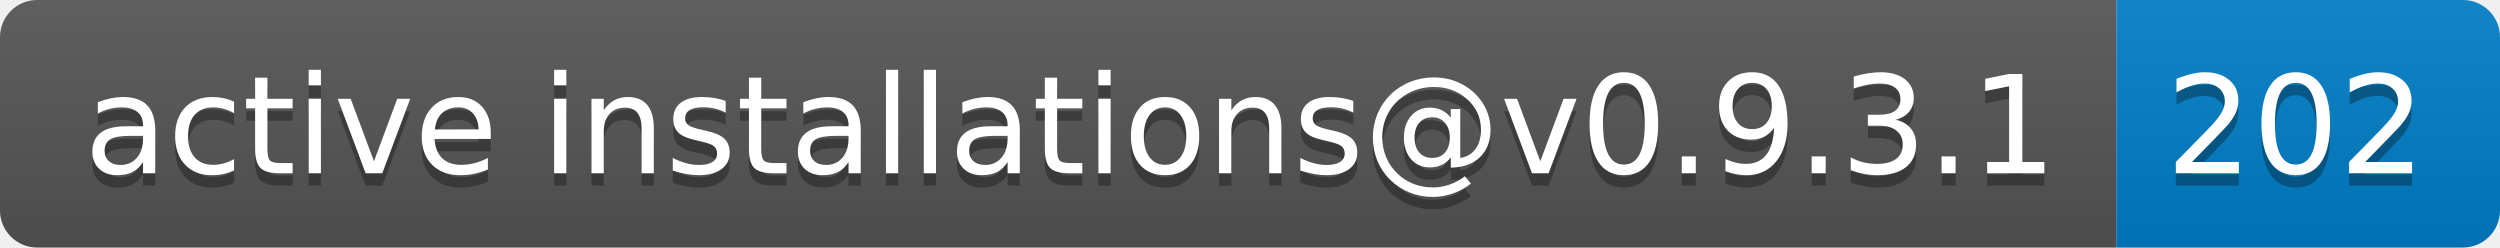
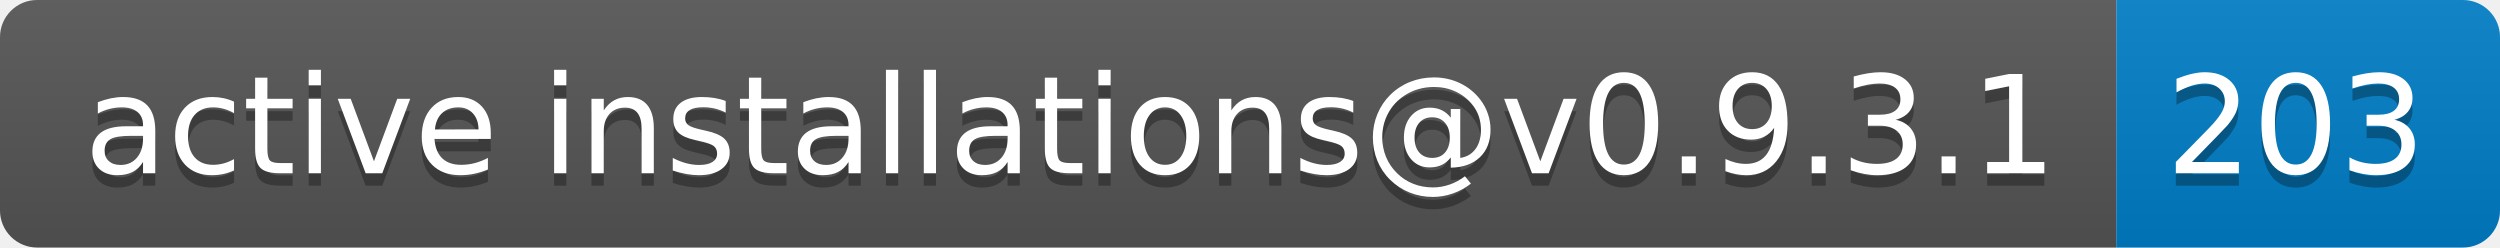
- <svg xmlns="http://www.w3.org/2000/svg" width="202" height="20" role="img" aria-label="active installations@v0.9.3.1: 202">
+ <svg xmlns="http://www.w3.org/2000/svg" width="202" height="20" role="img" aria-label="active installations@v0.9.3.1: 203">
  <linearGradient id="s" x2="0" y2="100%">
    <stop offset="0" stop-color="#bbb" stop-opacity=".1" />
    <stop offset="1" stop-opacity=".1" />
  </linearGradient>
  <clipPath id="r">
    <rect width="202" height="20" rx="3" fill="#fff" />
  </clipPath>
  <g clip-path="url(#r)">
    <rect width="171" height="20" fill="#555" />
    <rect x="171" width="31" height="20" fill="#007ec6" />
    <rect width="202" height="20" fill="url(#s)" />
  </g>
  <g fill="#fff" text-anchor="middle" font-family="Verdana,Geneva,DejaVu Sans,sans-serif" text-rendering="geometricPrecision" font-size="110">
    <text aria-hidden="true" x="865" y="150" fill="#010101" fill-opacity=".3" transform="scale(.1)" textLength="1610">active installations@v0.9.3.1</text>
    <text x="865" y="140" transform="scale(.1)" fill="#fff" textLength="1610">active installations@v0.9.3.1</text>
-     <text aria-hidden="true" x="1855" y="150" fill="#010101" fill-opacity=".3" transform="scale(.1)" textLength="210">202</text>
-     <text x="1855" y="140" transform="scale(.1)" fill="#fff" textLength="210">202</text>
+     <text aria-hidden="true" x="1855" y="150" fill="#010101" fill-opacity=".3" transform="scale(.1)" textLength="210">203</text>
+     <text x="1855" y="140" transform="scale(.1)" fill="#fff" textLength="210">203</text>
  </g>
</svg>
